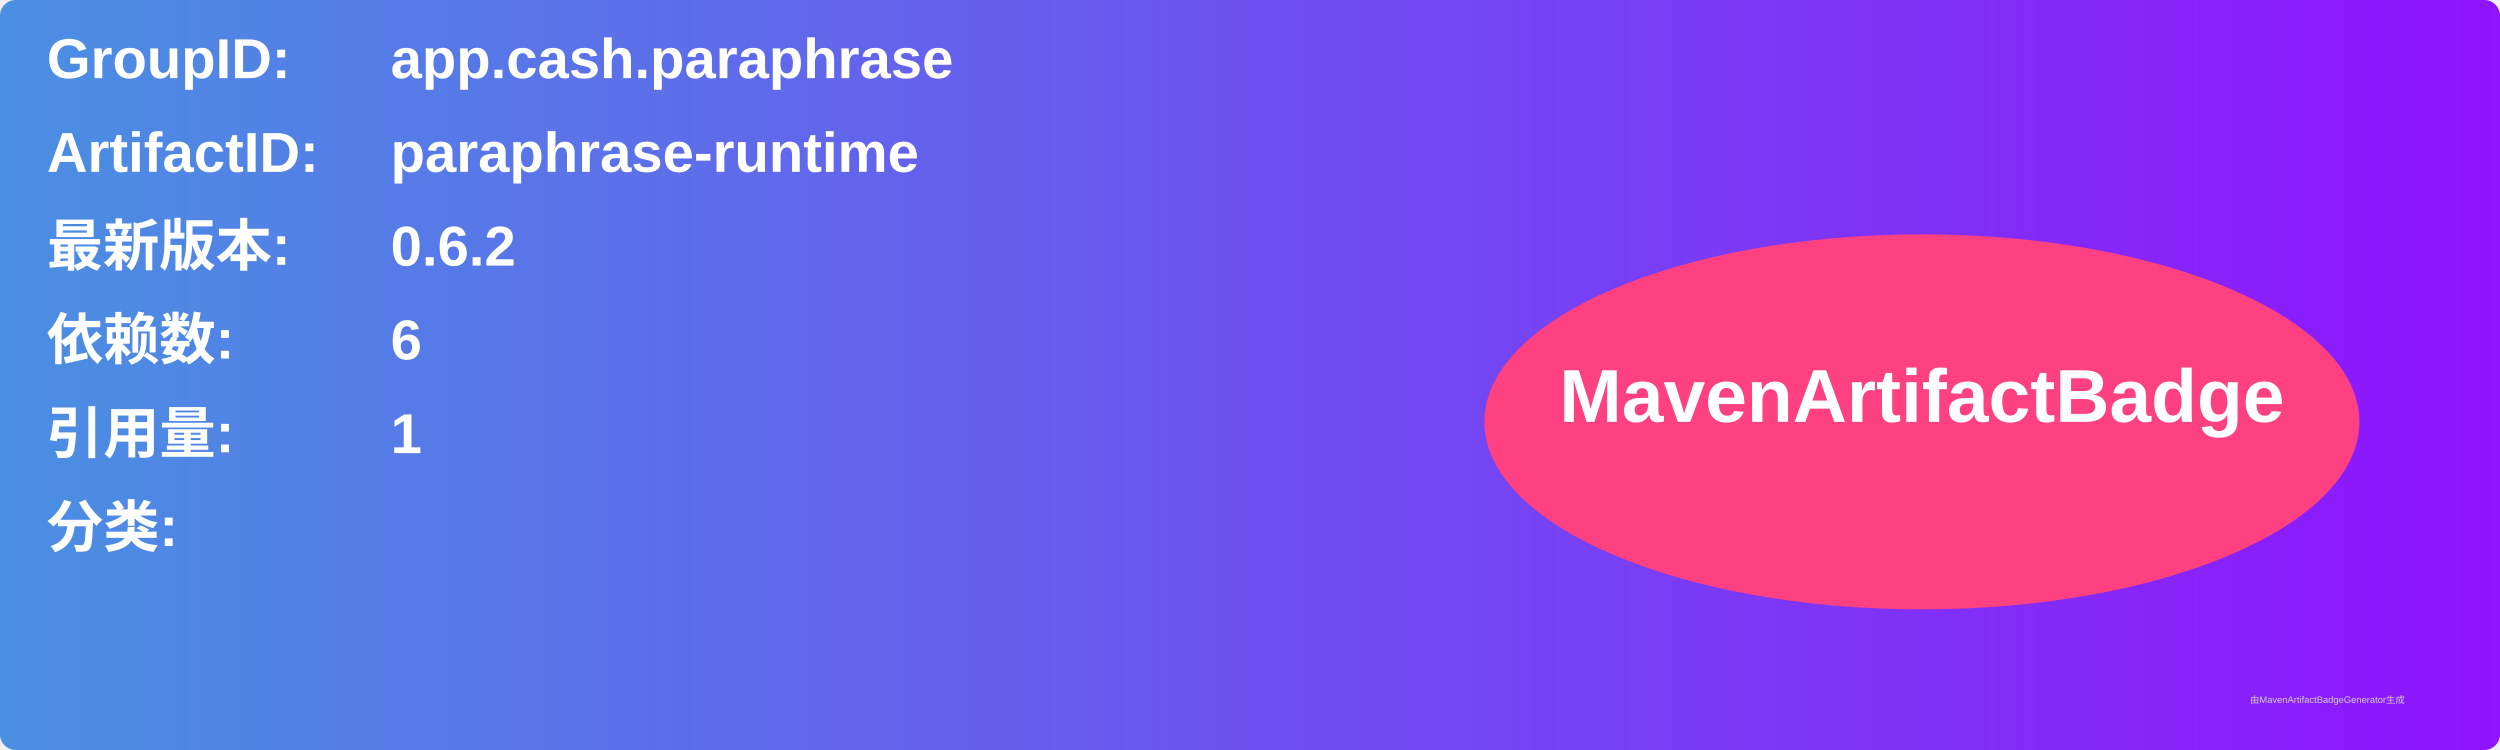
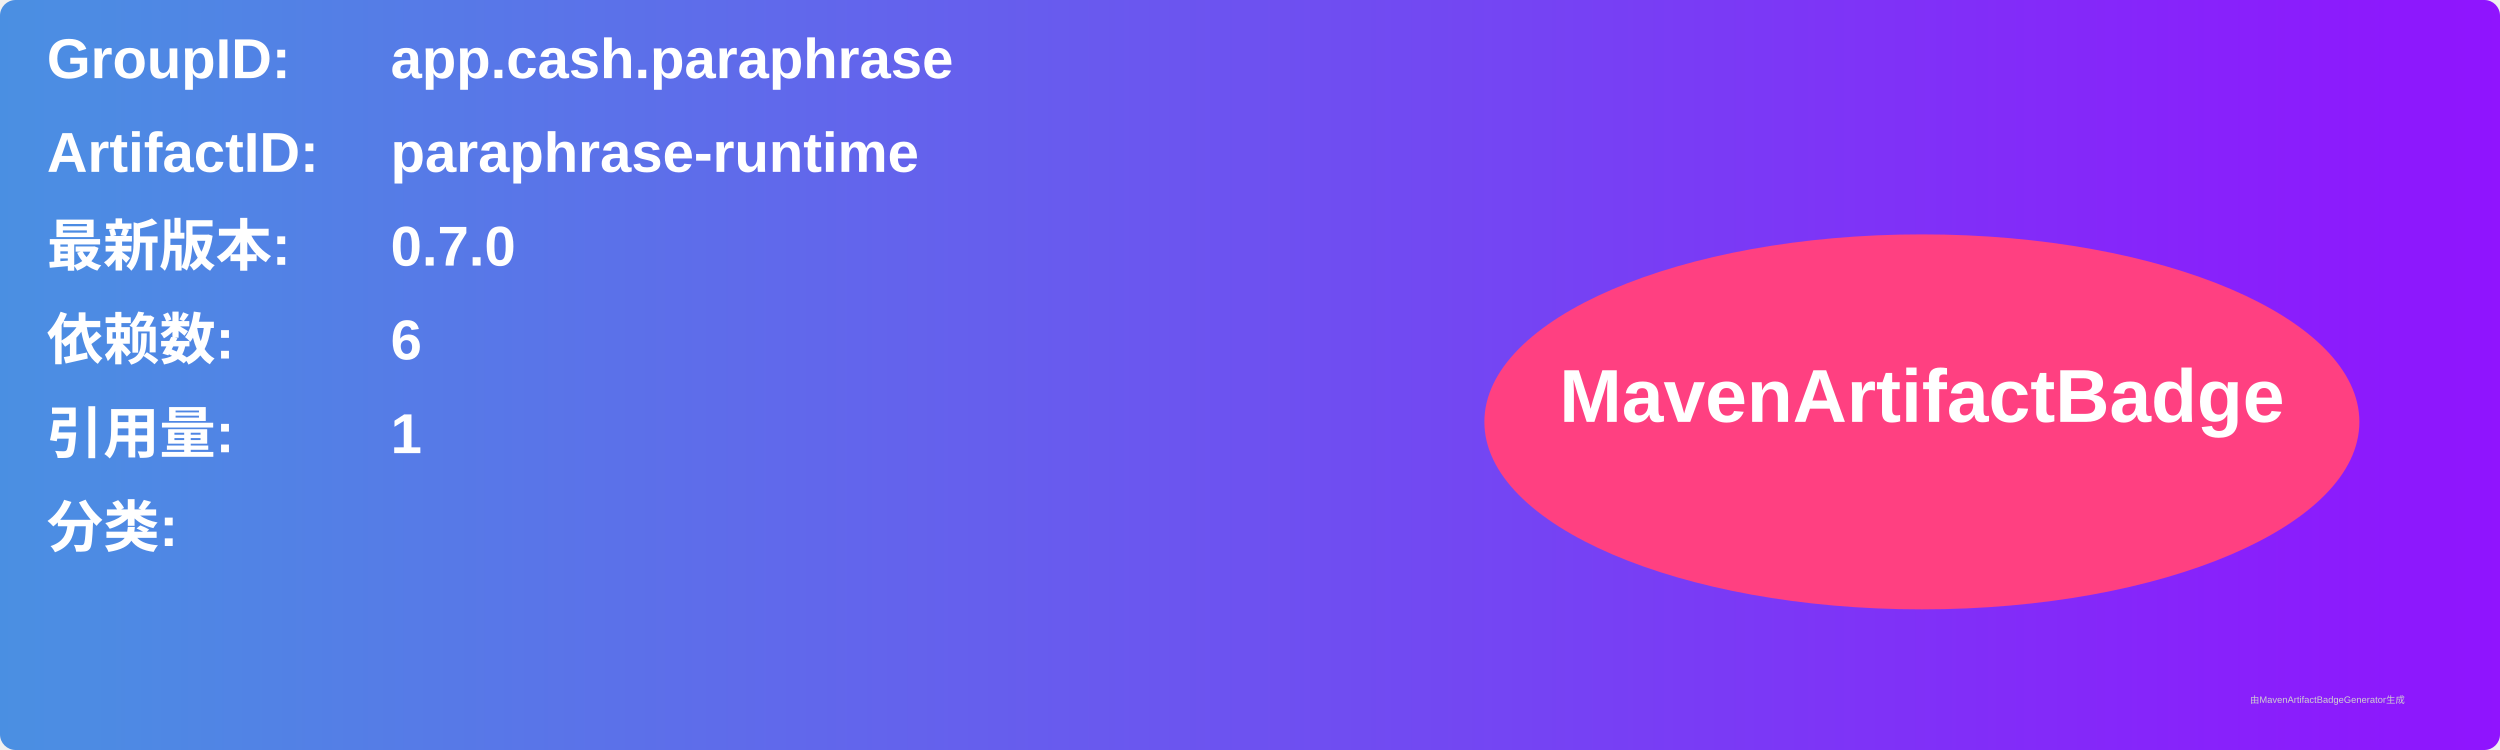
<svg xmlns="http://www.w3.org/2000/svg" width="800" height="240" viewBox="0 0 800 240">
  <linearGradient id="grad" x1="0%" y1="0%" x2="100%" y2="0%">
    <stop offset="0%" stop-color="#4a90e2" />
    <stop offset="100%" stop-color="#9013fe" />
  </linearGradient>
  <rect width="100%" height="100%" rx="5" ry="5" fill="url(#grad)" />
  <g transform="translate(15, 15)">
    <text x="0" y="10" font-family="Arial" font-size="18" fill="white" font-weight="bold" width="260">GroupID:</text>
    <text x="110" y="10" font-family="Arial" font-size="18" fill="white" font-weight="bold" width="460">app.cash.paraphrase</text>
    <text x="0" y="40" font-family="Arial" font-size="18" fill="white" font-weight="bold" width="260">ArtifactID:</text>
    <text x="110" y="40" font-family="Arial" font-size="18" fill="white" font-weight="bold" width="460">paraphrase-runtime</text>
    <text x="0" y="70" font-family="Arial" font-size="18" fill="white" font-weight="bold">最新版本:</text>
    <text x="110" y="70" font-family="Arial" font-size="18" fill="white" font-weight="bold">
-       <tspan font-weight="bold">0.6.2</tspan>
+       <tspan font-weight="bold">0.7.0</tspan>
    </text>
    <text x="0" y="100" font-family="Arial" font-size="18" fill="white" font-weight="bold">依赖数: </text>
    <text x="110" y="100" font-family="Arial" font-size="18" fill="white">
      <tspan font-weight="bold">6</tspan>
    </text>
    <text x="0" y="130" font-family="Arial" font-size="18" fill="white" font-weight="bold">引用量: </text>
    <text x="110" y="130" font-family="Arial" font-size="18" fill="white">
      <tspan font-weight="bold">1</tspan>
    </text>
    <text x="0" y="160" font-family="Arial" font-size="18" fill="white" font-weight="bold">分类:</text>
    <text x="10" y="190" font-family="Arial" font-size="10" fill="white">
      <tspan font-weight="bold" />
    </text>
    <ellipse cx="600" cy="120" rx="140" ry="60" fill="#ff4081" />
    <text x="600" y="120" text-anchor="middle" font-family="Arial" font-size="24" fill="white" font-weight="bold">MavenArtifactBadge</text>
  </g>
  <text x="720" y="225" font-family="Arial" font-size="3" fill="#d0d0d0">由MavenArtifactBadgeGenerator生成</text>
</svg>
